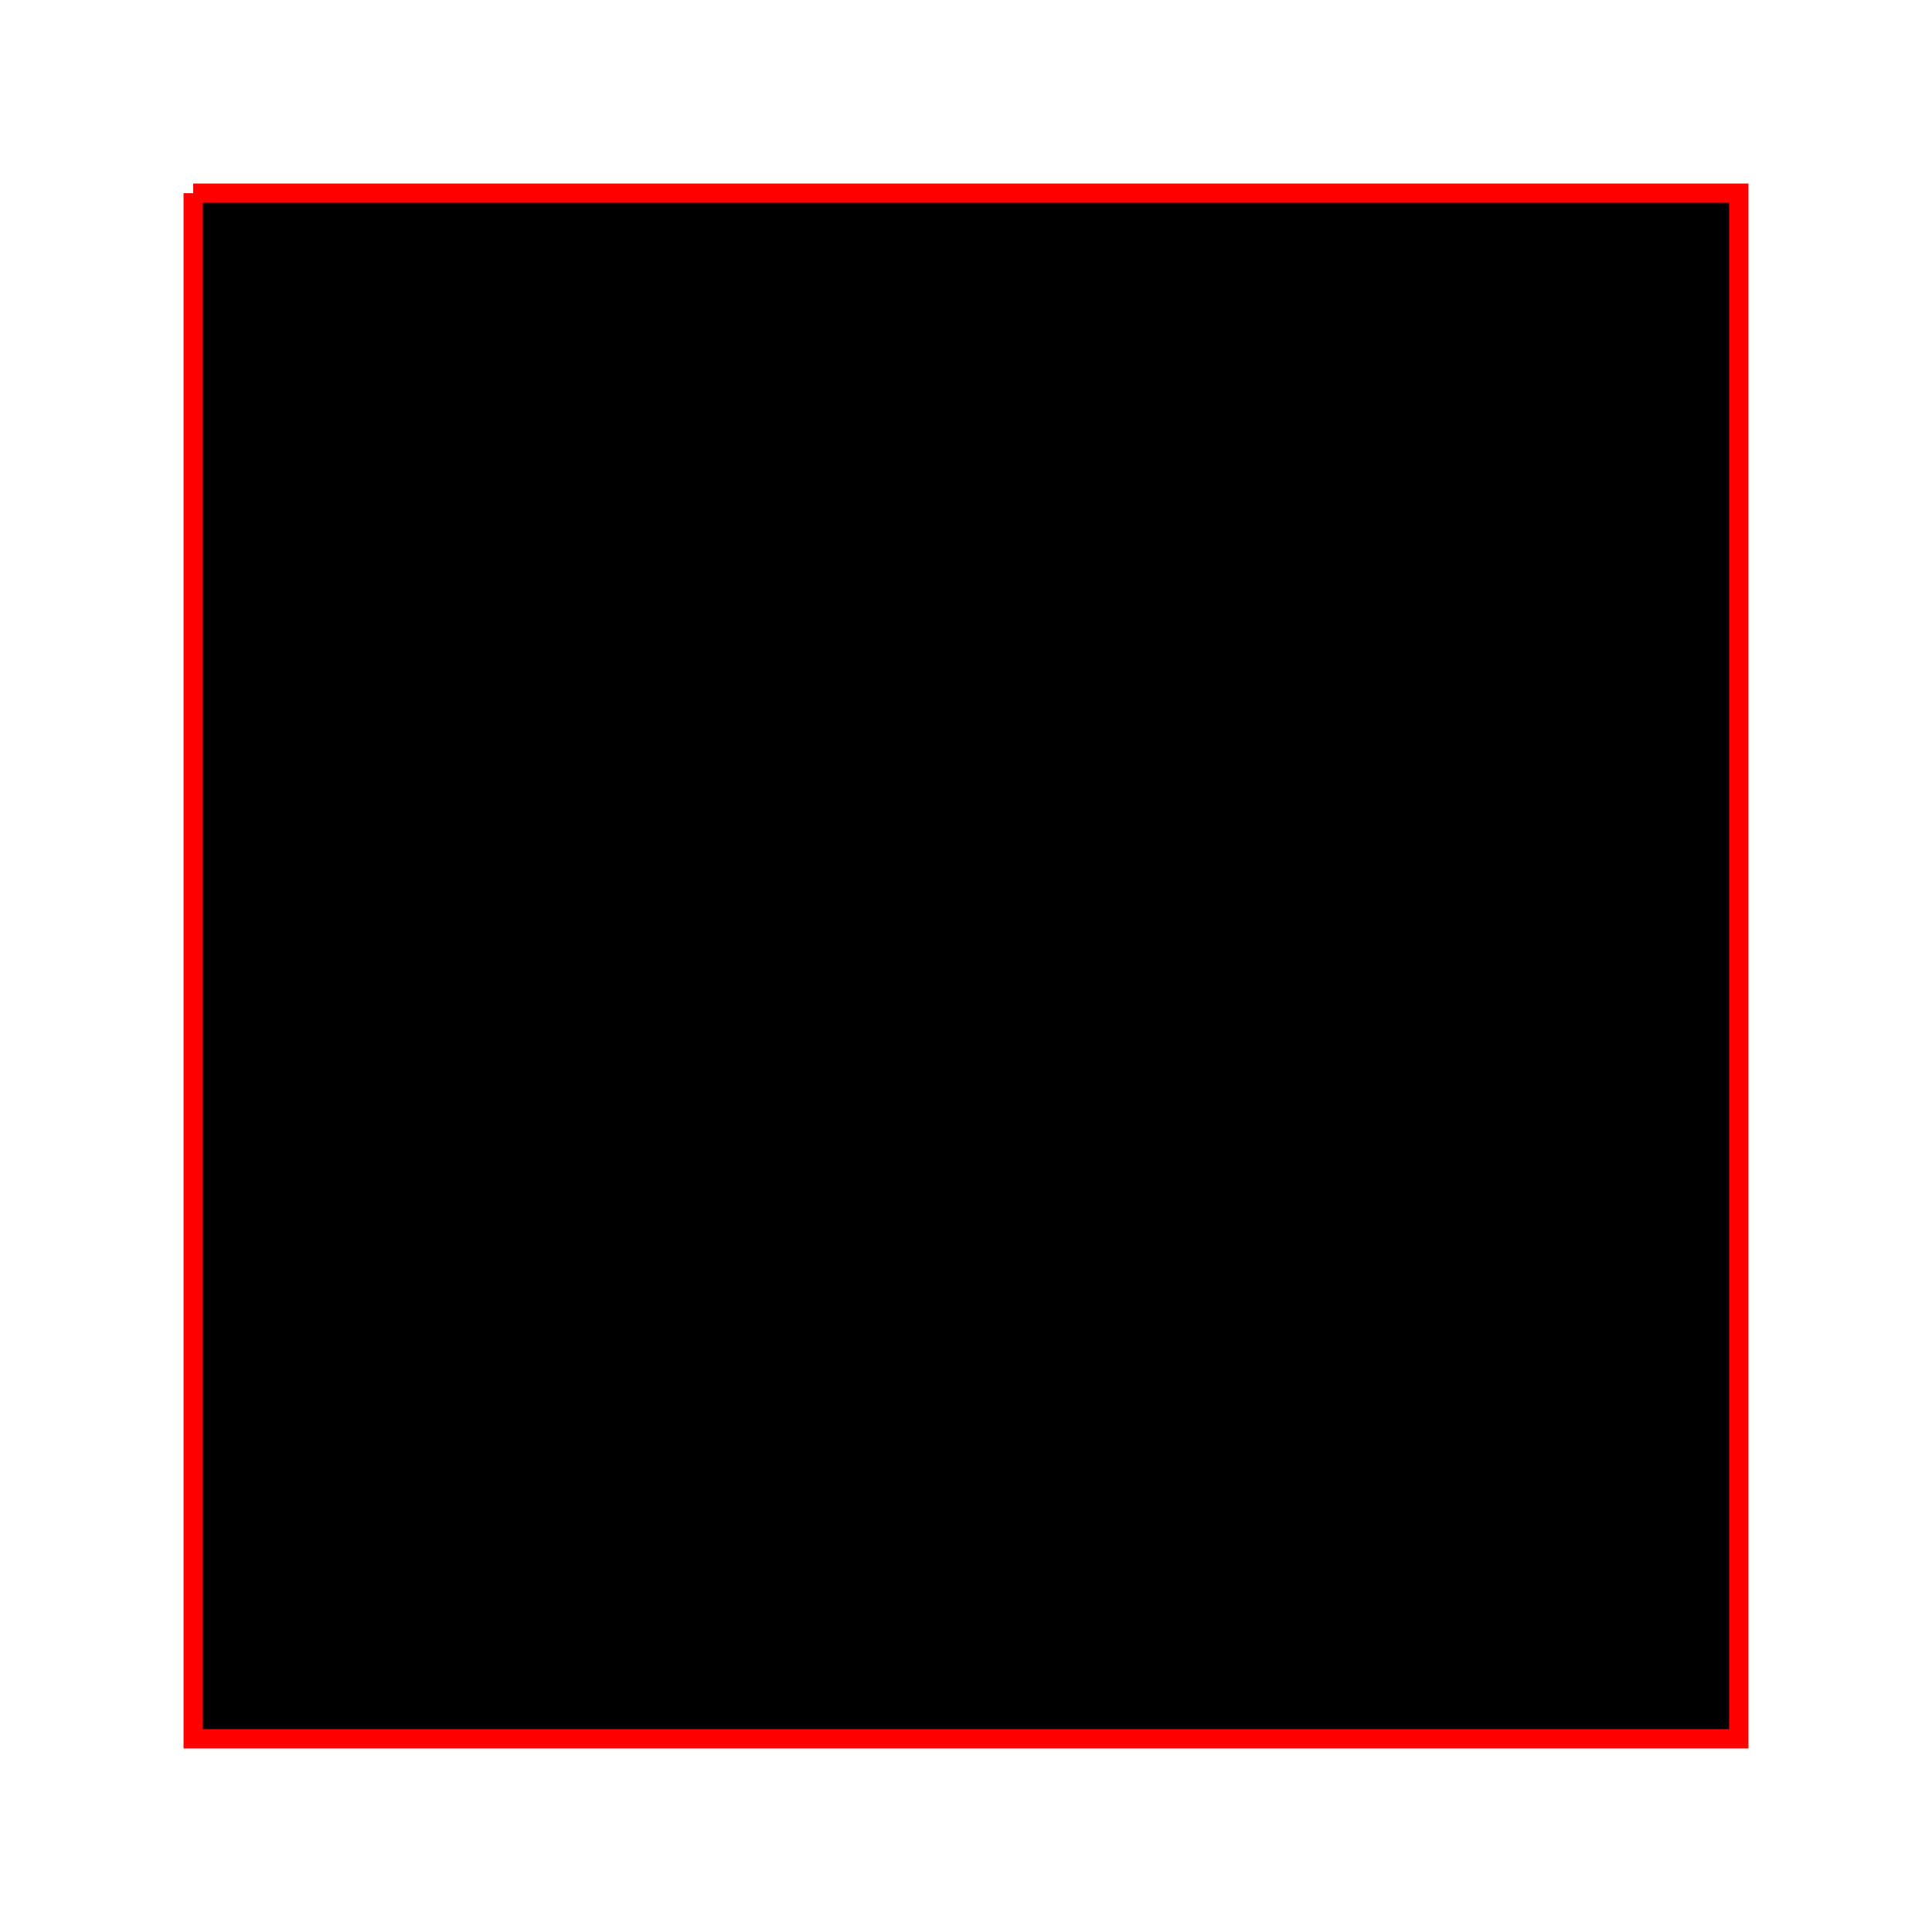
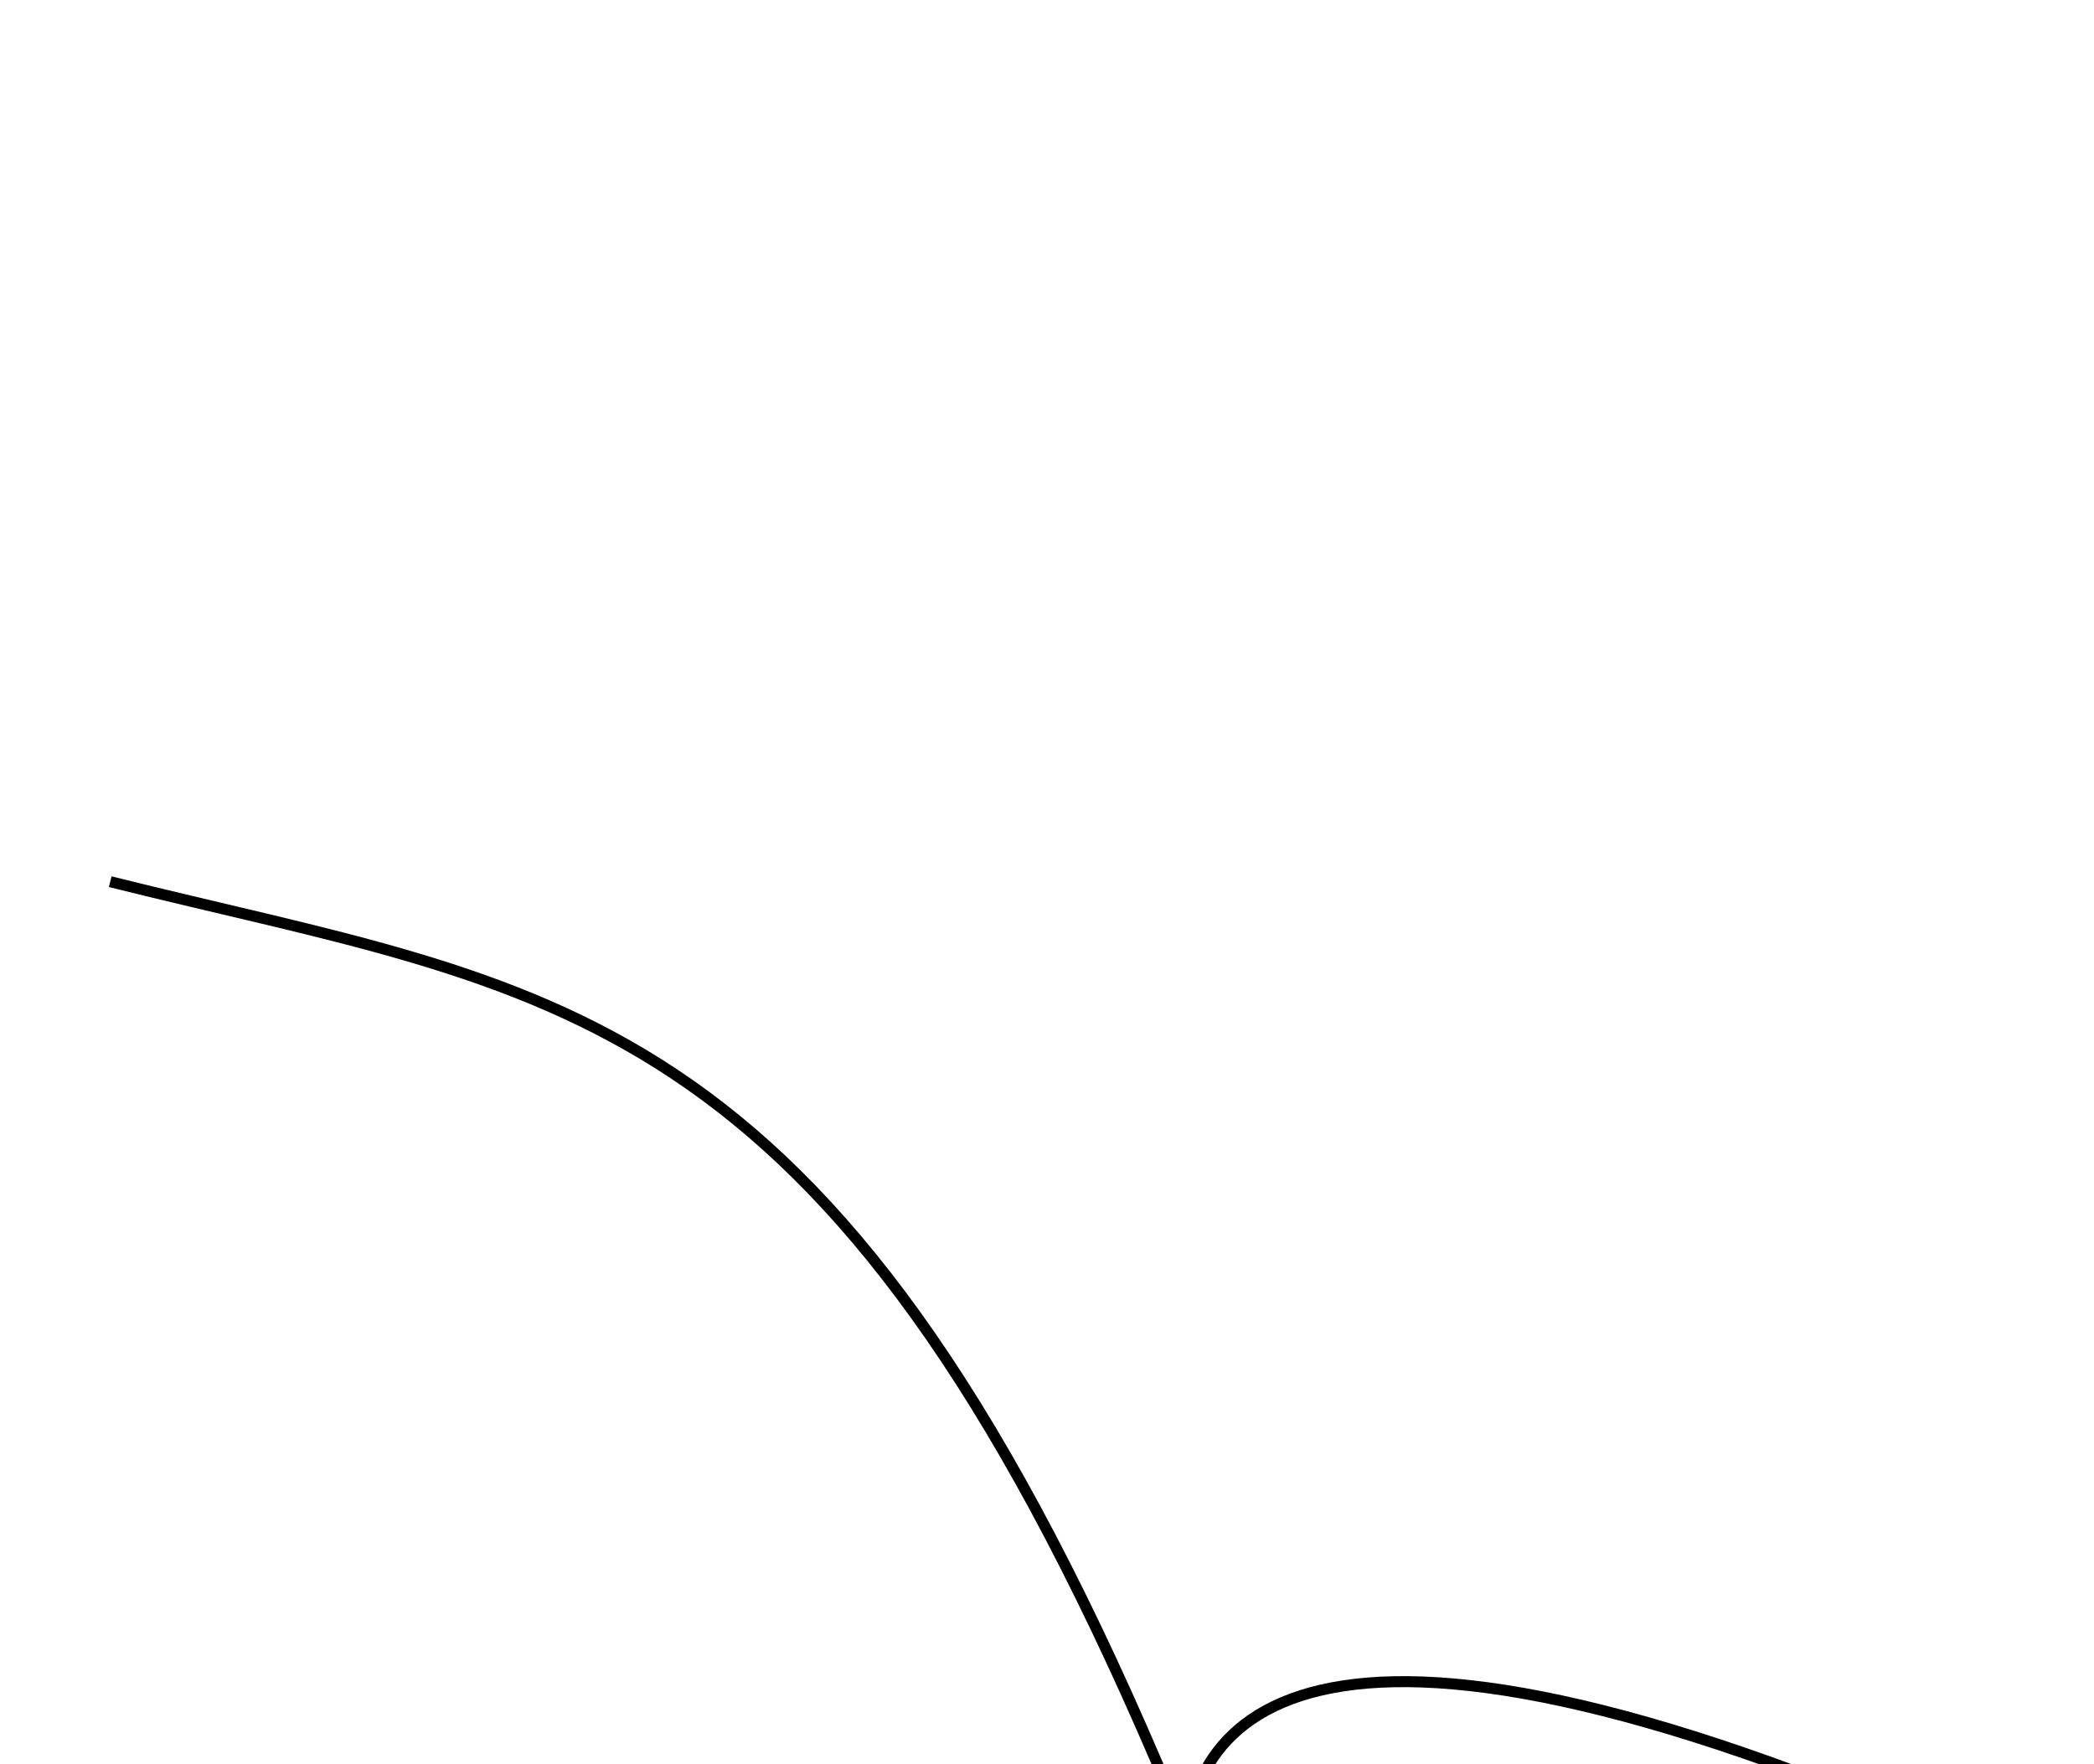
- <svg xmlns="http://www.w3.org/2000/svg" width="100" height="100">
-   <path d="M10 10 H 90 V 90 H 10 L 10 10" stroke="red" />
+ <svg xmlns="http://www.w3.org/2000/svg" width="190" height="160">
+   <path d="M 10 80 c 40 10, 65 10, 95 80 s -50 -50, 80 10" stroke="black" fill="transparent" />
</svg>
